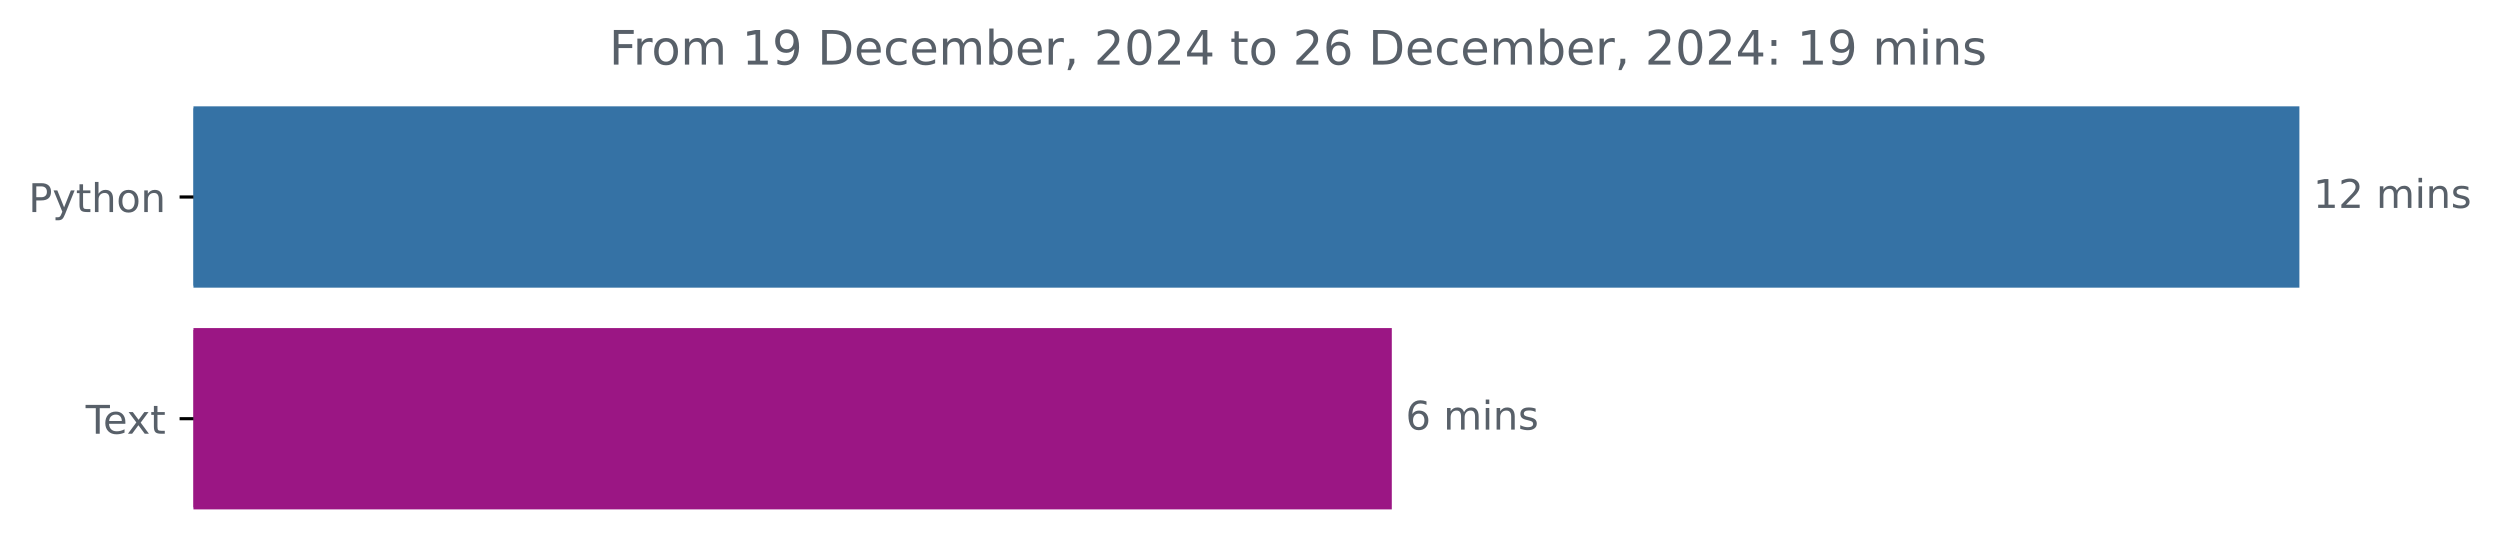
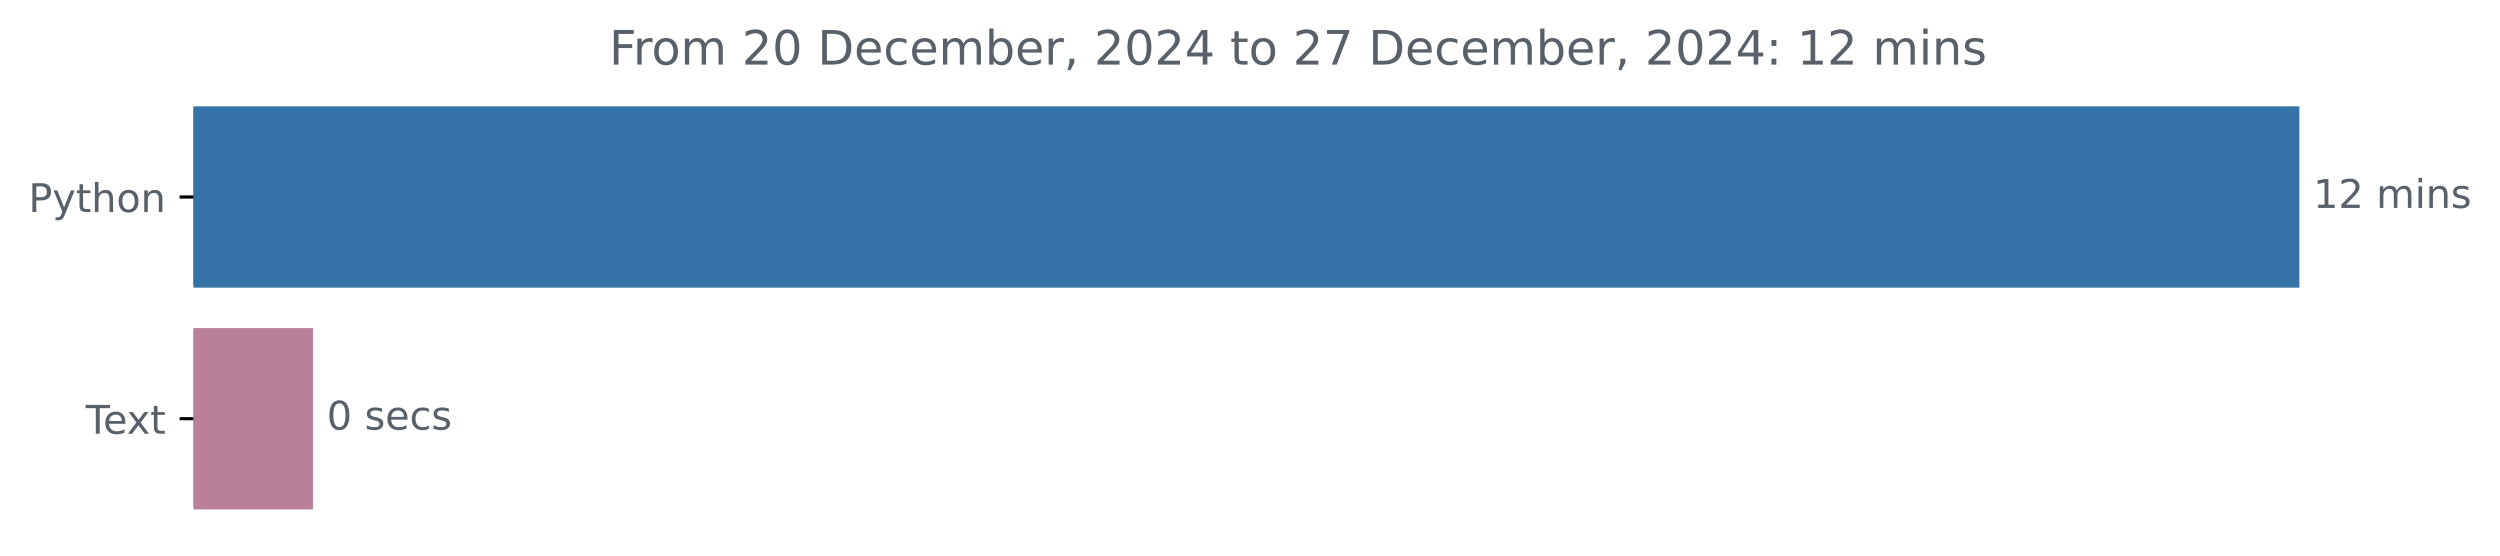
<svg xmlns="http://www.w3.org/2000/svg" xmlns:xlink="http://www.w3.org/1999/xlink" width="631.46pt" height="140.398pt" viewBox="0 0 631.46 140.398" version="1.1">
  <defs>
    <style type="text/css">*{stroke-linejoin: round; stroke-linecap: butt}</style>
  </defs>
  <g id="figure_1">
    <g id="patch_1">
      <path d="M 0 140.398  L 631.46 140.398  L 631.46 0  L 0 0  L 0 140.398  z " style="fill: none" />
    </g>
    <g id="axes_1">
      <g id="patch_2">
-         <path d="M 48.862 27.358  L 580.291 27.358  L 580.291 72.158  L 48.862 72.158  z " clip-path="url(#pe999ba2ed3)" style="fill: #3572a5; stroke: #3572a5; stroke-linejoin: miter" />
+         <path d="M 48.862 27.358  L 580.291 27.358  L 580.291 72.158  L 48.862 72.158  z " clip-path="url(#p3e90e38150)" style="fill: #3572a5; stroke: #3572a5; stroke-linejoin: miter" />
      </g>
      <g id="patch_3">
-         <path d="M 48.862 83.358  L 351.047 83.358  L 351.047 128.158  L 48.862 128.158  z " clip-path="url(#pe999ba2ed3)" style="fill: #9b1684; stroke: #9b1684; stroke-linejoin: miter" />
+         <path d="M 48.862 83.358  L 78.545 83.358  L 78.545 128.158  L 48.862 128.158  z " clip-path="url(#p3e90e38150)" style="fill: #ba8099; stroke: #ba8099; stroke-linejoin: miter" />
      </g>
      <g id="matplotlib.axis_1" />
      <g id="matplotlib.axis_2">
        <g id="ytick_1">
          <g id="line2d_1">
            <defs>
-               <path id="m93ab264c9e" d="M 0 0  L -3.5 0  " style="stroke: #000000; stroke-width: 0.8" />
+               <path id="mf02289589a" d="M 0 0  L -3.5 0  " style="stroke: #000000; stroke-width: 0.8" />
            </defs>
            <g>
-               <use xlink:href="#m93ab264c9e" x="48.862" y="49.758" style="stroke: #000000; stroke-width: 0.8" />
+               <use xlink:href="#mf02289589a" x="48.862" y="49.758" style="stroke: #000000; stroke-width: 0.8" />
            </g>
          </g>
          <g id="text_1">
            <g style="fill: #586069" transform="translate(7.2 53.55734) scale(0.1 -0.1)">
              <defs>
                <path id="DejaVuSans-50" d="M 1259 4147  L 1259 2394  L 2053 2394  Q 2494 2394 2734 2622  Q 2975 2850 2975 3272  Q 2975 3691 2734 3919  Q 2494 4147 2053 4147  L 1259 4147  z M 628 4666  L 2053 4666  Q 2838 4666 3239 4311  Q 3641 3956 3641 3272  Q 3641 2581 3239 2228  Q 2838 1875 2053 1875  L 1259 1875  L 1259 0  L 628 0  L 628 4666  z " transform="scale(0.015625)" />
                <path id="DejaVuSans-79" d="M 2059 -325  Q 1816 -950 1584 -1140  Q 1353 -1331 966 -1331  L 506 -1331  L 506 -850  L 844 -850  Q 1081 -850 1212 -737  Q 1344 -625 1503 -206  L 1606 56  L 191 3500  L 800 3500  L 1894 763  L 2988 3500  L 3597 3500  L 2059 -325  z " transform="scale(0.015625)" />
                <path id="DejaVuSans-74" d="M 1172 4494  L 1172 3500  L 2356 3500  L 2356 3053  L 1172 3053  L 1172 1153  Q 1172 725 1289 603  Q 1406 481 1766 481  L 2356 481  L 2356 0  L 1766 0  Q 1100 0 847 248  Q 594 497 594 1153  L 594 3053  L 172 3053  L 172 3500  L 594 3500  L 594 4494  L 1172 4494  z " transform="scale(0.015625)" />
                <path id="DejaVuSans-68" d="M 3513 2113  L 3513 0  L 2938 0  L 2938 2094  Q 2938 2591 2744 2837  Q 2550 3084 2163 3084  Q 1697 3084 1428 2787  Q 1159 2491 1159 1978  L 1159 0  L 581 0  L 581 4863  L 1159 4863  L 1159 2956  Q 1366 3272 1645 3428  Q 1925 3584 2291 3584  Q 2894 3584 3203 3211  Q 3513 2838 3513 2113  z " transform="scale(0.015625)" />
                <path id="DejaVuSans-6f" d="M 1959 3097  Q 1497 3097 1228 2736  Q 959 2375 959 1747  Q 959 1119 1226 758  Q 1494 397 1959 397  Q 2419 397 2687 759  Q 2956 1122 2956 1747  Q 2956 2369 2687 2733  Q 2419 3097 1959 3097  z M 1959 3584  Q 2709 3584 3137 3096  Q 3566 2609 3566 1747  Q 3566 888 3137 398  Q 2709 -91 1959 -91  Q 1206 -91 779 398  Q 353 888 353 1747  Q 353 2609 779 3096  Q 1206 3584 1959 3584  z " transform="scale(0.015625)" />
                <path id="DejaVuSans-6e" d="M 3513 2113  L 3513 0  L 2938 0  L 2938 2094  Q 2938 2591 2744 2837  Q 2550 3084 2163 3084  Q 1697 3084 1428 2787  Q 1159 2491 1159 1978  L 1159 0  L 581 0  L 581 3500  L 1159 3500  L 1159 2956  Q 1366 3272 1645 3428  Q 1925 3584 2291 3584  Q 2894 3584 3203 3211  Q 3513 2838 3513 2113  z " transform="scale(0.015625)" />
              </defs>
              <use xlink:href="#DejaVuSans-50" />
              <use xlink:href="#DejaVuSans-79" x="60.303" />
              <use xlink:href="#DejaVuSans-74" x="119.482" />
              <use xlink:href="#DejaVuSans-68" x="158.691" />
              <use xlink:href="#DejaVuSans-6f" x="222.07" />
              <use xlink:href="#DejaVuSans-6e" x="283.252" />
            </g>
          </g>
        </g>
        <g id="ytick_2">
          <g id="line2d_2">
            <g>
-               <use xlink:href="#m93ab264c9e" x="48.862" y="105.758" style="stroke: #000000; stroke-width: 0.8" />
+               <use xlink:href="#mf02289589a" x="48.862" y="105.758" style="stroke: #000000; stroke-width: 0.8" />
            </g>
          </g>
          <g id="text_2">
            <g style="fill: #586069" transform="translate(21.6375 109.5573) scale(0.1 -0.1)">
              <defs>
                <path id="DejaVuSans-54" d="M -19 4666  L 3928 4666  L 3928 4134  L 2272 4134  L 2272 0  L 1638 0  L 1638 4134  L -19 4134  L -19 4666  z " transform="scale(0.015625)" />
                <path id="DejaVuSans-65" d="M 3597 1894  L 3597 1613  L 953 1613  Q 991 1019 1311 708  Q 1631 397 2203 397  Q 2534 397 2845 478  Q 3156 559 3463 722  L 3463 178  Q 3153 47 2828 -22  Q 2503 -91 2169 -91  Q 1331 -91 842 396  Q 353 884 353 1716  Q 353 2575 817 3079  Q 1281 3584 2069 3584  Q 2775 3584 3186 3129  Q 3597 2675 3597 1894  z M 3022 2063  Q 3016 2534 2758 2815  Q 2500 3097 2075 3097  Q 1594 3097 1305 2825  Q 1016 2553 972 2059  L 3022 2063  z " transform="scale(0.015625)" />
                <path id="DejaVuSans-78" d="M 3513 3500  L 2247 1797  L 3578 0  L 2900 0  L 1881 1375  L 863 0  L 184 0  L 1544 1831  L 300 3500  L 978 3500  L 1906 2253  L 2834 3500  L 3513 3500  z " transform="scale(0.015625)" />
              </defs>
              <use xlink:href="#DejaVuSans-54" />
              <use xlink:href="#DejaVuSans-65" x="44.084" />
              <use xlink:href="#DejaVuSans-78" x="103.857" />
              <use xlink:href="#DejaVuSans-74" x="163.037" />
            </g>
          </g>
        </g>
      </g>
      <g id="text_3">
        <g style="fill: #586069" transform="translate(584.2911 52.5175) scale(0.1 -0.1)">
          <defs>
            <path id="DejaVuSans-31" d="M 794 531  L 1825 531  L 1825 4091  L 703 3866  L 703 4441  L 1819 4666  L 2450 4666  L 2450 531  L 3481 531  L 3481 0  L 794 0  L 794 531  z " transform="scale(0.015625)" />
            <path id="DejaVuSans-32" d="M 1228 531  L 3431 531  L 3431 0  L 469 0  L 469 531  Q 828 903 1448 1529  Q 2069 2156 2228 2338  Q 2531 2678 2651 2914  Q 2772 3150 2772 3378  Q 2772 3750 2511 3984  Q 2250 4219 1831 4219  Q 1534 4219 1204 4116  Q 875 4013 500 3803  L 500 4441  Q 881 4594 1212 4672  Q 1544 4750 1819 4750  Q 2544 4750 2975 4387  Q 3406 4025 3406 3419  Q 3406 3131 3298 2873  Q 3191 2616 2906 2266  Q 2828 2175 2409 1742  Q 1991 1309 1228 531  z " transform="scale(0.015625)" />
            <path id="DejaVuSans-20" transform="scale(0.015625)" />
            <path id="DejaVuSans-6d" d="M 3328 2828  Q 3544 3216 3844 3400  Q 4144 3584 4550 3584  Q 5097 3584 5394 3201  Q 5691 2819 5691 2113  L 5691 0  L 5113 0  L 5113 2094  Q 5113 2597 4934 2840  Q 4756 3084 4391 3084  Q 3944 3084 3684 2787  Q 3425 2491 3425 1978  L 3425 0  L 2847 0  L 2847 2094  Q 2847 2600 2669 2842  Q 2491 3084 2119 3084  Q 1678 3084 1418 2786  Q 1159 2488 1159 1978  L 1159 0  L 581 0  L 581 3500  L 1159 3500  L 1159 2956  Q 1356 3278 1631 3431  Q 1906 3584 2284 3584  Q 2666 3584 2933 3390  Q 3200 3197 3328 2828  z " transform="scale(0.015625)" />
            <path id="DejaVuSans-69" d="M 603 3500  L 1178 3500  L 1178 0  L 603 0  L 603 3500  z M 603 4863  L 1178 4863  L 1178 4134  L 603 4134  L 603 4863  z " transform="scale(0.015625)" />
            <path id="DejaVuSans-73" d="M 2834 3397  L 2834 2853  Q 2591 2978 2328 3040  Q 2066 3103 1784 3103  Q 1356 3103 1142 2972  Q 928 2841 928 2578  Q 928 2378 1081 2264  Q 1234 2150 1697 2047  L 1894 2003  Q 2506 1872 2764 1633  Q 3022 1394 3022 966  Q 3022 478 2636 193  Q 2250 -91 1575 -91  Q 1294 -91 989 -36  Q 684 19 347 128  L 347 722  Q 666 556 975 473  Q 1284 391 1588 391  Q 1994 391 2212 530  Q 2431 669 2431 922  Q 2431 1156 2273 1281  Q 2116 1406 1581 1522  L 1381 1569  Q 847 1681 609 1914  Q 372 2147 372 2553  Q 372 3047 722 3315  Q 1072 3584 1716 3584  Q 2034 3584 2315 3537  Q 2597 3491 2834 3397  z " transform="scale(0.015625)" />
          </defs>
          <use xlink:href="#DejaVuSans-31" />
          <use xlink:href="#DejaVuSans-32" x="63.623" />
          <use xlink:href="#DejaVuSans-20" x="127.246" />
          <use xlink:href="#DejaVuSans-6d" x="159.033" />
          <use xlink:href="#DejaVuSans-69" x="256.445" />
          <use xlink:href="#DejaVuSans-6e" x="284.229" />
          <use xlink:href="#DejaVuSans-73" x="347.607" />
        </g>
      </g>
      <g id="text_4">
-         <g style="fill: #586069" transform="translate(355.0474 108.5175) scale(0.1 -0.1)">
+         <g style="fill: #586069" transform="translate(82.54529 108.5175) scale(0.1 -0.1)">
          <defs>
-             <path id="DejaVuSans-36" d="M 2113 2584  Q 1688 2584 1439 2293  Q 1191 2003 1191 1497  Q 1191 994 1439 701  Q 1688 409 2113 409  Q 2538 409 2786 701  Q 3034 994 3034 1497  Q 3034 2003 2786 2293  Q 2538 2584 2113 2584  z M 3366 4563  L 3366 3988  Q 3128 4100 2886 4159  Q 2644 4219 2406 4219  Q 1781 4219 1451 3797  Q 1122 3375 1075 2522  Q 1259 2794 1537 2939  Q 1816 3084 2150 3084  Q 2853 3084 3261 2657  Q 3669 2231 3669 1497  Q 3669 778 3244 343  Q 2819 -91 2113 -91  Q 1303 -91 875 529  Q 447 1150 447 2328  Q 447 3434 972 4092  Q 1497 4750 2381 4750  Q 2619 4750 2861 4703  Q 3103 4656 3366 4563  z " transform="scale(0.015625)" />
+             <path id="DejaVuSans-30" d="M 2034 4250  Q 1547 4250 1301 3770  Q 1056 3291 1056 2328  Q 1056 1369 1301 889  Q 1547 409 2034 409  Q 2525 409 2770 889  Q 3016 1369 3016 2328  Q 3016 3291 2770 3770  Q 2525 4250 2034 4250  z M 2034 4750  Q 2819 4750 3233 4129  Q 3647 3509 3647 2328  Q 3647 1150 3233 529  Q 2819 -91 2034 -91  Q 1250 -91 836 529  Q 422 1150 422 2328  Q 422 3509 836 4129  Q 1250 4750 2034 4750  z " transform="scale(0.015625)" />
+             <path id="DejaVuSans-63" d="M 3122 3366  L 3122 2828  Q 2878 2963 2633 3030  Q 2388 3097 2138 3097  Q 1578 3097 1268 2742  Q 959 2388 959 1747  Q 959 1106 1268 751  Q 1578 397 2138 397  Q 2388 397 2633 464  Q 2878 531 3122 666  L 3122 134  Q 2881 22 2623 -34  Q 2366 -91 2075 -91  Q 1284 -91 818 406  Q 353 903 353 1747  Q 353 2603 823 3093  Q 1294 3584 2113 3584  Q 2378 3584 2631 3529  Q 2884 3475 3122 3366  z " transform="scale(0.015625)" />
          </defs>
-           <use xlink:href="#DejaVuSans-36" />
+           <use xlink:href="#DejaVuSans-30" />
          <use xlink:href="#DejaVuSans-20" x="63.623" />
-           <use xlink:href="#DejaVuSans-6d" x="95.41" />
-           <use xlink:href="#DejaVuSans-69" x="192.822" />
-           <use xlink:href="#DejaVuSans-6e" x="220.605" />
-           <use xlink:href="#DejaVuSans-73" x="283.984" />
+           <use xlink:href="#DejaVuSans-73" x="95.41" />
+           <use xlink:href="#DejaVuSans-65" x="147.51" />
+           <use xlink:href="#DejaVuSans-63" x="209.033" />
+           <use xlink:href="#DejaVuSans-73" x="264.014" />
        </g>
      </g>
      <g id="text_5">
        <g style="fill: #586069" transform="translate(153.8653 16.31812) scale(0.12 -0.12)">
          <defs>
            <path id="DejaVuSans-46" d="M 628 4666  L 3309 4666  L 3309 4134  L 1259 4134  L 1259 2759  L 3109 2759  L 3109 2228  L 1259 2228  L 1259 0  L 628 0  L 628 4666  z " transform="scale(0.015625)" />
            <path id="DejaVuSans-72" d="M 2631 2963  Q 2534 3019 2420 3045  Q 2306 3072 2169 3072  Q 1681 3072 1420 2755  Q 1159 2438 1159 1844  L 1159 0  L 581 0  L 581 3500  L 1159 3500  L 1159 2956  Q 1341 3275 1631 3429  Q 1922 3584 2338 3584  Q 2397 3584 2469 3576  Q 2541 3569 2628 3553  L 2631 2963  z " transform="scale(0.015625)" />
-             <path id="DejaVuSans-39" d="M 703 97  L 703 672  Q 941 559 1184 500  Q 1428 441 1663 441  Q 2288 441 2617 861  Q 2947 1281 2994 2138  Q 2813 1869 2534 1725  Q 2256 1581 1919 1581  Q 1219 1581 811 2004  Q 403 2428 403 3163  Q 403 3881 828 4315  Q 1253 4750 1959 4750  Q 2769 4750 3195 4129  Q 3622 3509 3622 2328  Q 3622 1225 3098 567  Q 2575 -91 1691 -91  Q 1453 -91 1209 -44  Q 966 3 703 97  z M 1959 2075  Q 2384 2075 2632 2365  Q 2881 2656 2881 3163  Q 2881 3666 2632 3958  Q 2384 4250 1959 4250  Q 1534 4250 1286 3958  Q 1038 3666 1038 3163  Q 1038 2656 1286 2365  Q 1534 2075 1959 2075  z " transform="scale(0.015625)" />
            <path id="DejaVuSans-44" d="M 1259 4147  L 1259 519  L 2022 519  Q 2988 519 3436 956  Q 3884 1394 3884 2338  Q 3884 3275 3436 3711  Q 2988 4147 2022 4147  L 1259 4147  z M 628 4666  L 1925 4666  Q 3281 4666 3915 4102  Q 4550 3538 4550 2338  Q 4550 1131 3912 565  Q 3275 0 1925 0  L 628 0  L 628 4666  z " transform="scale(0.015625)" />
-             <path id="DejaVuSans-63" d="M 3122 3366  L 3122 2828  Q 2878 2963 2633 3030  Q 2388 3097 2138 3097  Q 1578 3097 1268 2742  Q 959 2388 959 1747  Q 959 1106 1268 751  Q 1578 397 2138 397  Q 2388 397 2633 464  Q 2878 531 3122 666  L 3122 134  Q 2881 22 2623 -34  Q 2366 -91 2075 -91  Q 1284 -91 818 406  Q 353 903 353 1747  Q 353 2603 823 3093  Q 1294 3584 2113 3584  Q 2378 3584 2631 3529  Q 2884 3475 3122 3366  z " transform="scale(0.015625)" />
            <path id="DejaVuSans-62" d="M 3116 1747  Q 3116 2381 2855 2742  Q 2594 3103 2138 3103  Q 1681 3103 1420 2742  Q 1159 2381 1159 1747  Q 1159 1113 1420 752  Q 1681 391 2138 391  Q 2594 391 2855 752  Q 3116 1113 3116 1747  z M 1159 2969  Q 1341 3281 1617 3432  Q 1894 3584 2278 3584  Q 2916 3584 3314 3078  Q 3713 2572 3713 1747  Q 3713 922 3314 415  Q 2916 -91 2278 -91  Q 1894 -91 1617 61  Q 1341 213 1159 525  L 1159 0  L 581 0  L 581 4863  L 1159 4863  L 1159 2969  z " transform="scale(0.015625)" />
            <path id="DejaVuSans-2c" d="M 750 794  L 1409 794  L 1409 256  L 897 -744  L 494 -744  L 750 256  L 750 794  z " transform="scale(0.015625)" />
-             <path id="DejaVuSans-30" d="M 2034 4250  Q 1547 4250 1301 3770  Q 1056 3291 1056 2328  Q 1056 1369 1301 889  Q 1547 409 2034 409  Q 2525 409 2770 889  Q 3016 1369 3016 2328  Q 3016 3291 2770 3770  Q 2525 4250 2034 4250  z M 2034 4750  Q 2819 4750 3233 4129  Q 3647 3509 3647 2328  Q 3647 1150 3233 529  Q 2819 -91 2034 -91  Q 1250 -91 836 529  Q 422 1150 422 2328  Q 422 3509 836 4129  Q 1250 4750 2034 4750  z " transform="scale(0.015625)" />
            <path id="DejaVuSans-34" d="M 2419 4116  L 825 1625  L 2419 1625  L 2419 4116  z M 2253 4666  L 3047 4666  L 3047 1625  L 3713 1625  L 3713 1100  L 3047 1100  L 3047 0  L 2419 0  L 2419 1100  L 313 1100  L 313 1709  L 2253 4666  z " transform="scale(0.015625)" />
+             <path id="DejaVuSans-37" d="M 525 4666  L 3525 4666  L 3525 4397  L 1831 0  L 1172 0  L 2766 4134  L 525 4134  L 525 4666  z " transform="scale(0.015625)" />
            <path id="DejaVuSans-3a" d="M 750 794  L 1409 794  L 1409 0  L 750 0  L 750 794  z M 750 3309  L 1409 3309  L 1409 2516  L 750 2516  L 750 3309  z " transform="scale(0.015625)" />
          </defs>
          <use xlink:href="#DejaVuSans-46" />
          <use xlink:href="#DejaVuSans-72" x="50.27" />
          <use xlink:href="#DejaVuSans-6f" x="89.133" />
          <use xlink:href="#DejaVuSans-6d" x="150.314" />
          <use xlink:href="#DejaVuSans-20" x="247.727" />
-           <use xlink:href="#DejaVuSans-31" x="279.514" />
-           <use xlink:href="#DejaVuSans-39" x="343.137" />
+           <use xlink:href="#DejaVuSans-32" x="279.514" />
+           <use xlink:href="#DejaVuSans-30" x="343.137" />
          <use xlink:href="#DejaVuSans-20" x="406.76" />
          <use xlink:href="#DejaVuSans-44" x="438.547" />
          <use xlink:href="#DejaVuSans-65" x="515.549" />
          <use xlink:href="#DejaVuSans-63" x="577.072" />
          <use xlink:href="#DejaVuSans-65" x="632.053" />
          <use xlink:href="#DejaVuSans-6d" x="693.576" />
          <use xlink:href="#DejaVuSans-62" x="790.988" />
          <use xlink:href="#DejaVuSans-65" x="854.465" />
          <use xlink:href="#DejaVuSans-72" x="915.988" />
          <use xlink:href="#DejaVuSans-2c" x="957.102" />
          <use xlink:href="#DejaVuSans-20" x="988.889" />
          <use xlink:href="#DejaVuSans-32" x="1020.676" />
          <use xlink:href="#DejaVuSans-30" x="1084.299" />
          <use xlink:href="#DejaVuSans-32" x="1147.922" />
          <use xlink:href="#DejaVuSans-34" x="1211.545" />
          <use xlink:href="#DejaVuSans-20" x="1275.168" />
          <use xlink:href="#DejaVuSans-74" x="1306.955" />
          <use xlink:href="#DejaVuSans-6f" x="1346.164" />
          <use xlink:href="#DejaVuSans-20" x="1407.346" />
          <use xlink:href="#DejaVuSans-32" x="1439.133" />
-           <use xlink:href="#DejaVuSans-36" x="1502.756" />
+           <use xlink:href="#DejaVuSans-37" x="1502.756" />
          <use xlink:href="#DejaVuSans-20" x="1566.379" />
          <use xlink:href="#DejaVuSans-44" x="1598.166" />
          <use xlink:href="#DejaVuSans-65" x="1675.168" />
          <use xlink:href="#DejaVuSans-63" x="1736.691" />
          <use xlink:href="#DejaVuSans-65" x="1791.672" />
          <use xlink:href="#DejaVuSans-6d" x="1853.195" />
          <use xlink:href="#DejaVuSans-62" x="1950.607" />
          <use xlink:href="#DejaVuSans-65" x="2014.084" />
          <use xlink:href="#DejaVuSans-72" x="2075.607" />
          <use xlink:href="#DejaVuSans-2c" x="2116.721" />
          <use xlink:href="#DejaVuSans-20" x="2148.508" />
          <use xlink:href="#DejaVuSans-32" x="2180.295" />
          <use xlink:href="#DejaVuSans-30" x="2243.918" />
          <use xlink:href="#DejaVuSans-32" x="2307.541" />
          <use xlink:href="#DejaVuSans-34" x="2371.164" />
          <use xlink:href="#DejaVuSans-3a" x="2434.787" />
          <use xlink:href="#DejaVuSans-20" x="2468.479" />
          <use xlink:href="#DejaVuSans-31" x="2500.266" />
-           <use xlink:href="#DejaVuSans-39" x="2563.889" />
+           <use xlink:href="#DejaVuSans-32" x="2563.889" />
          <use xlink:href="#DejaVuSans-20" x="2627.512" />
          <use xlink:href="#DejaVuSans-6d" x="2659.299" />
          <use xlink:href="#DejaVuSans-69" x="2756.711" />
          <use xlink:href="#DejaVuSans-6e" x="2784.494" />
          <use xlink:href="#DejaVuSans-73" x="2847.873" />
        </g>
      </g>
    </g>
  </g>
  <defs>
-     <clipPath id="pe999ba2ed3">
+     <clipPath id="p3e90e38150">
      <rect x="48.862" y="22.318" width="558" height="110.88" />
    </clipPath>
  </defs>
</svg>
